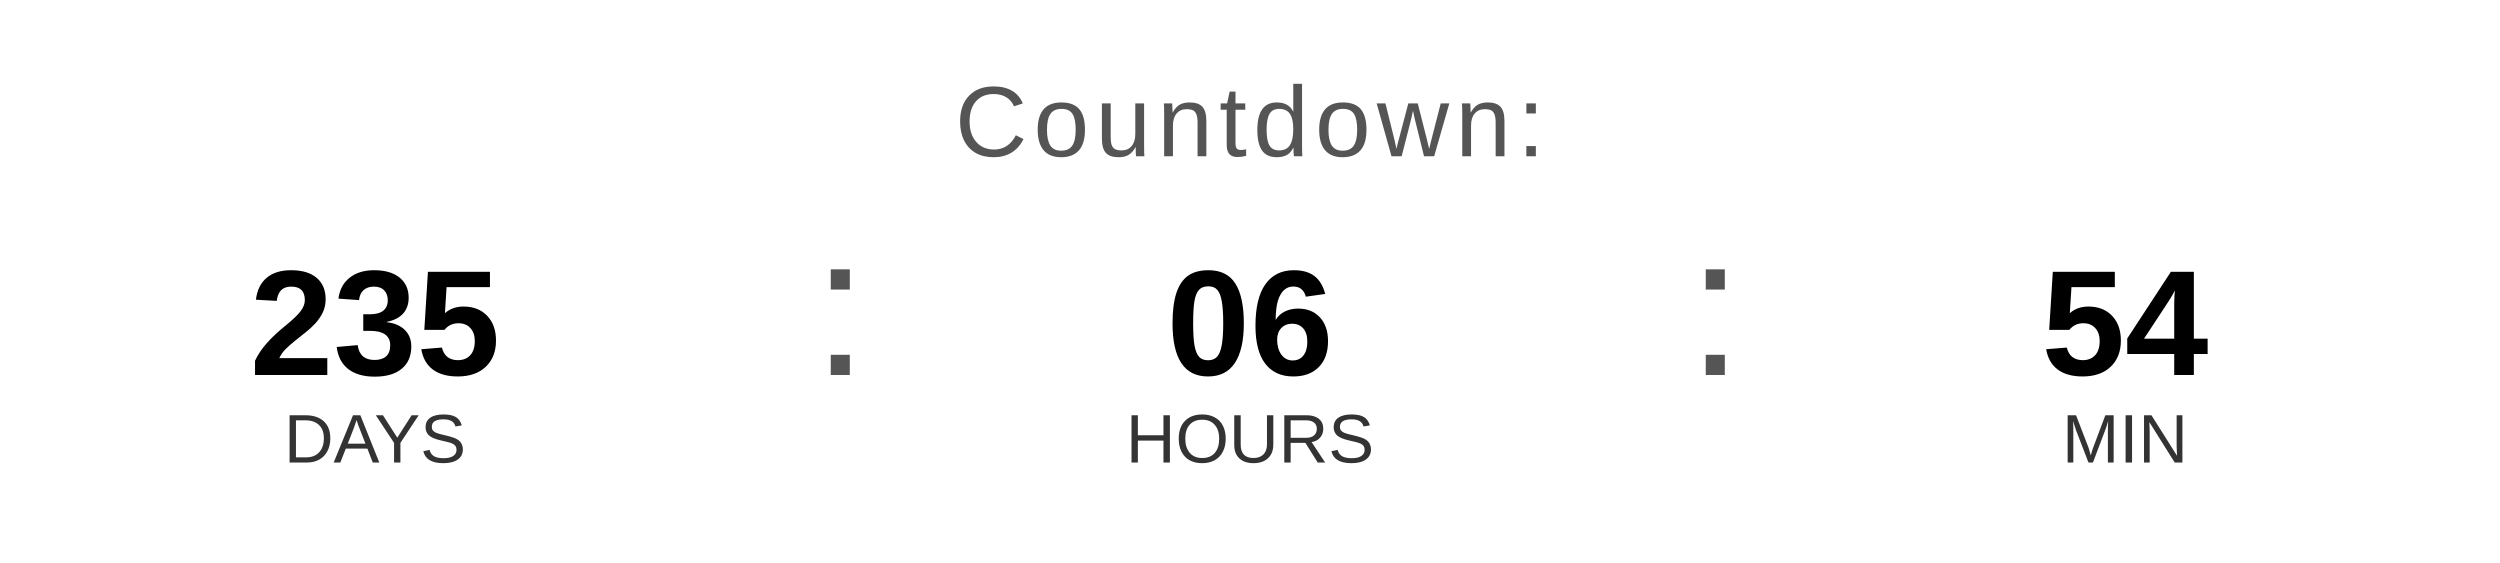
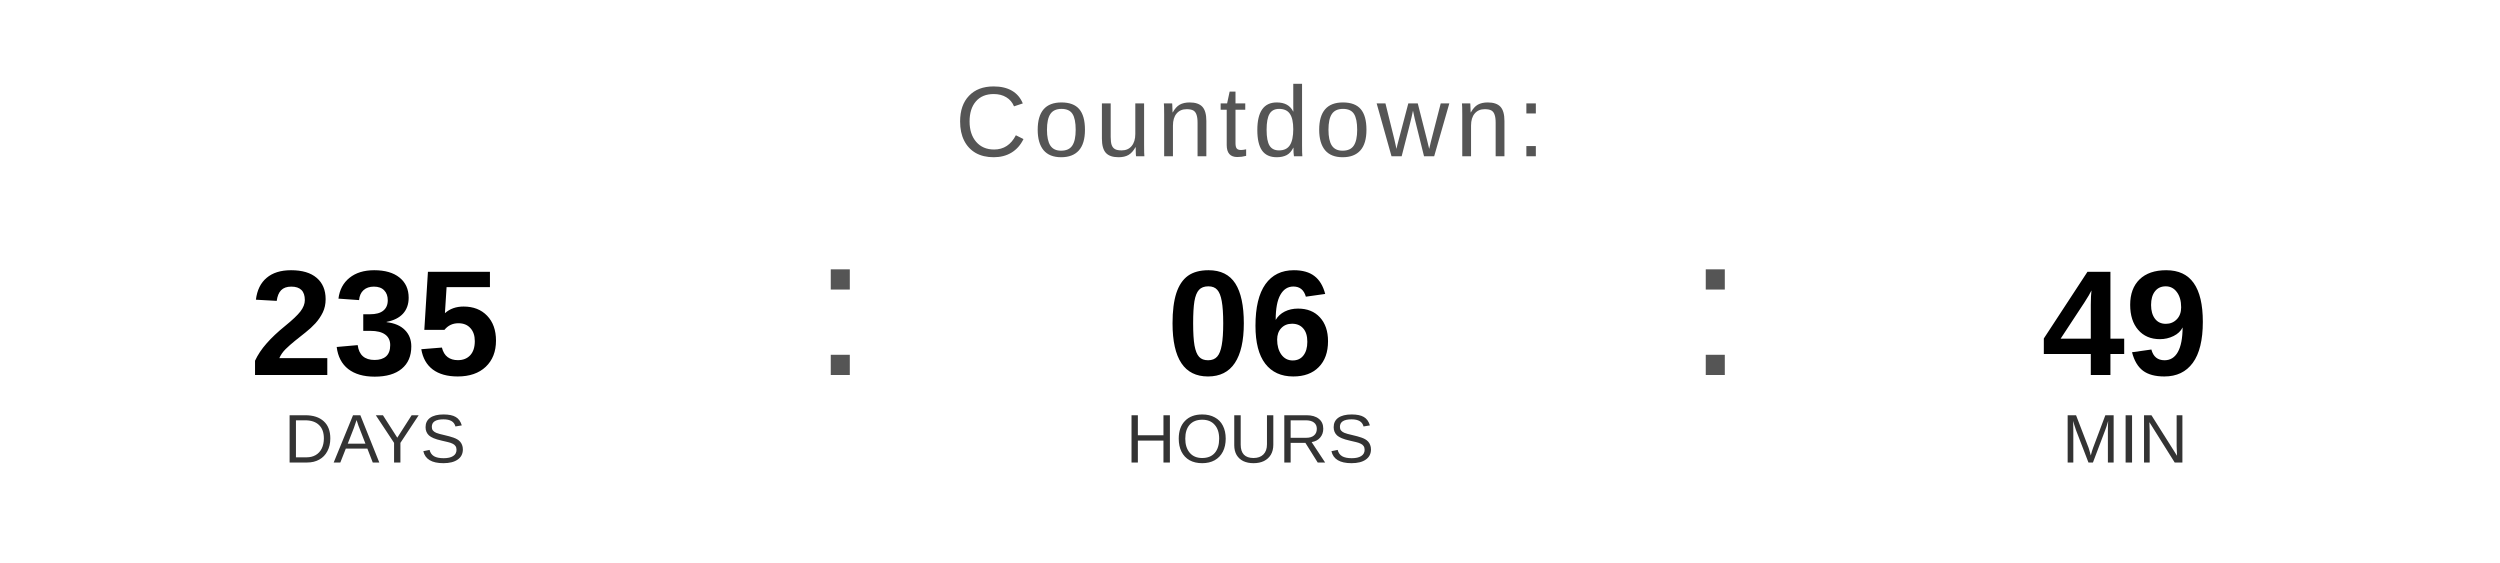
<svg xmlns="http://www.w3.org/2000/svg" width="400" height="90" viewBox="0 0 400 90">
  <text x="200" y="25" font-family="Arial, Helvetica, sans-serif" font-size="16" fill="#555555" text-anchor="middle" letter-spacing="1">
    Countdown:
  </text>
  <text x="60" y="60" font-family="Arial, Helvetica, sans-serif" font-size="24" font-weight="bold" fill="#000000" text-anchor="middle">235</text>
  <text x="60" y="74" font-family="Arial, Helvetica, sans-serif" font-size="11" fill="#333333" text-anchor="middle">DAYS</text>
  <text x="130" y="60" font-family="Arial, sans-serif" font-size="32" fill="#555555">:</text>
  <text x="200" y="60" font-family="Arial, Helvetica, sans-serif" font-size="24" font-weight="bold" fill="#000000" text-anchor="middle">06</text>
  <text x="200" y="74" font-family="Arial, Helvetica, sans-serif" font-size="11" fill="#333333" text-anchor="middle">HOURS</text>
  <text x="270" y="60" font-family="Arial, sans-serif" font-size="32" fill="#555555">:</text>
-   <text x="340" y="60" font-family="Arial, Helvetica, sans-serif" font-size="24" font-weight="bold" fill="#000000" text-anchor="middle">54</text>
+   <text x="340" y="60" font-family="Arial, Helvetica, sans-serif" font-size="24" font-weight="bold" fill="#000000" text-anchor="middle">49</text>
  <text x="340" y="74" font-family="Arial, Helvetica, sans-serif" font-size="11" fill="#333333" text-anchor="middle">MIN</text>
</svg>
